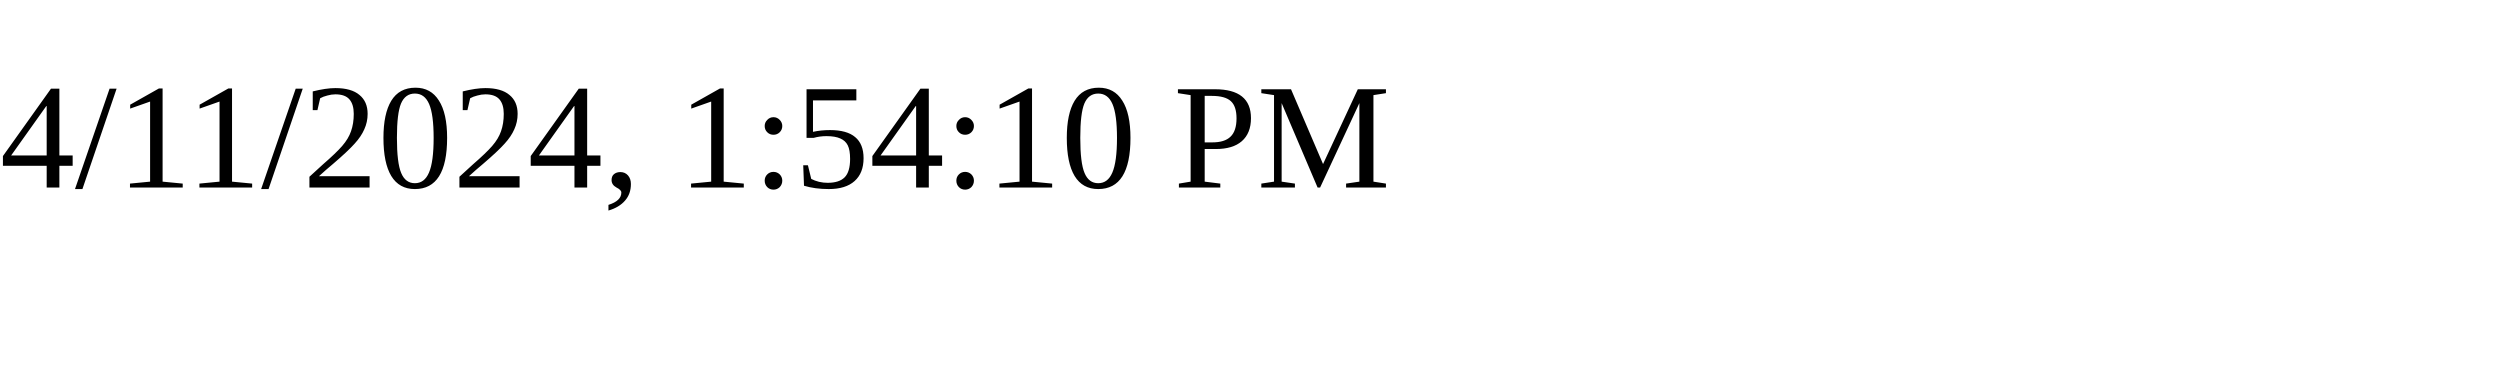
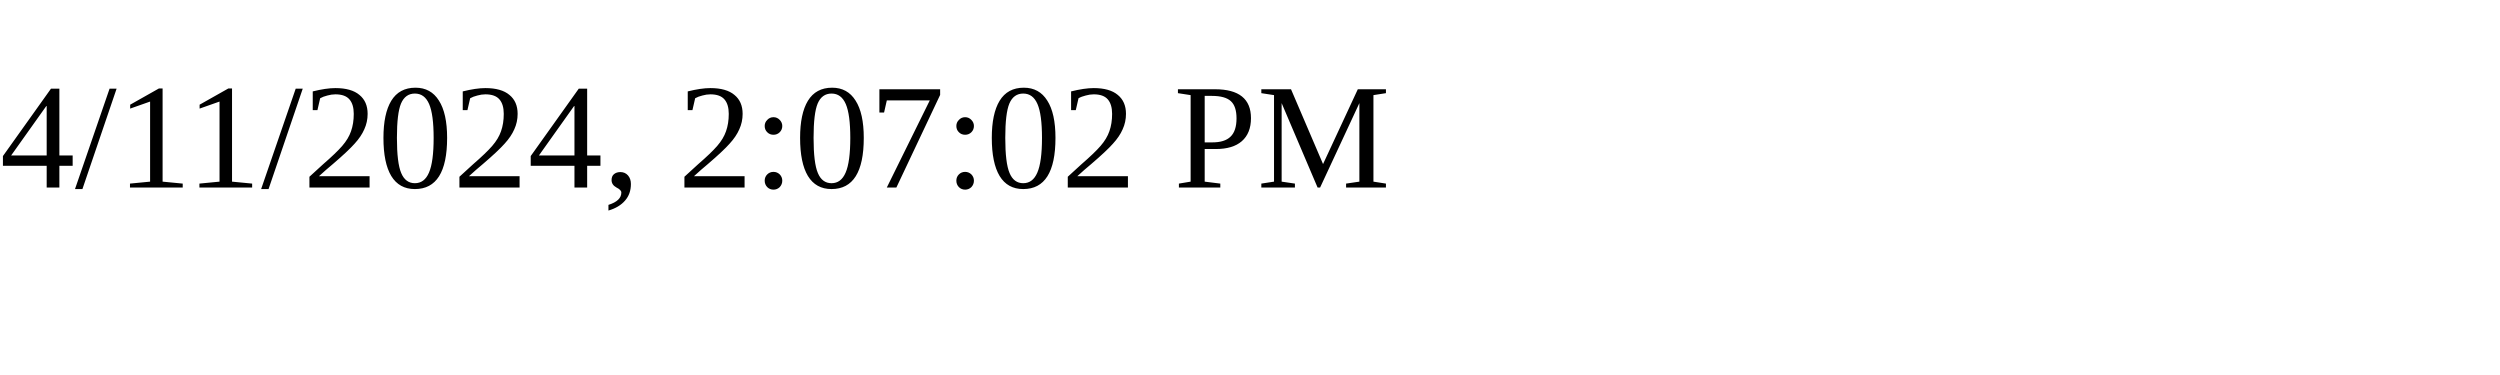
<svg xmlns="http://www.w3.org/2000/svg" height="30" width="200">
-   <text x="0" y="15">4/11/2024, 1:54:10 PM</text>
+   <text x="0" y="15">4/11/2024, 2:07:02 PM</text>
</svg>
